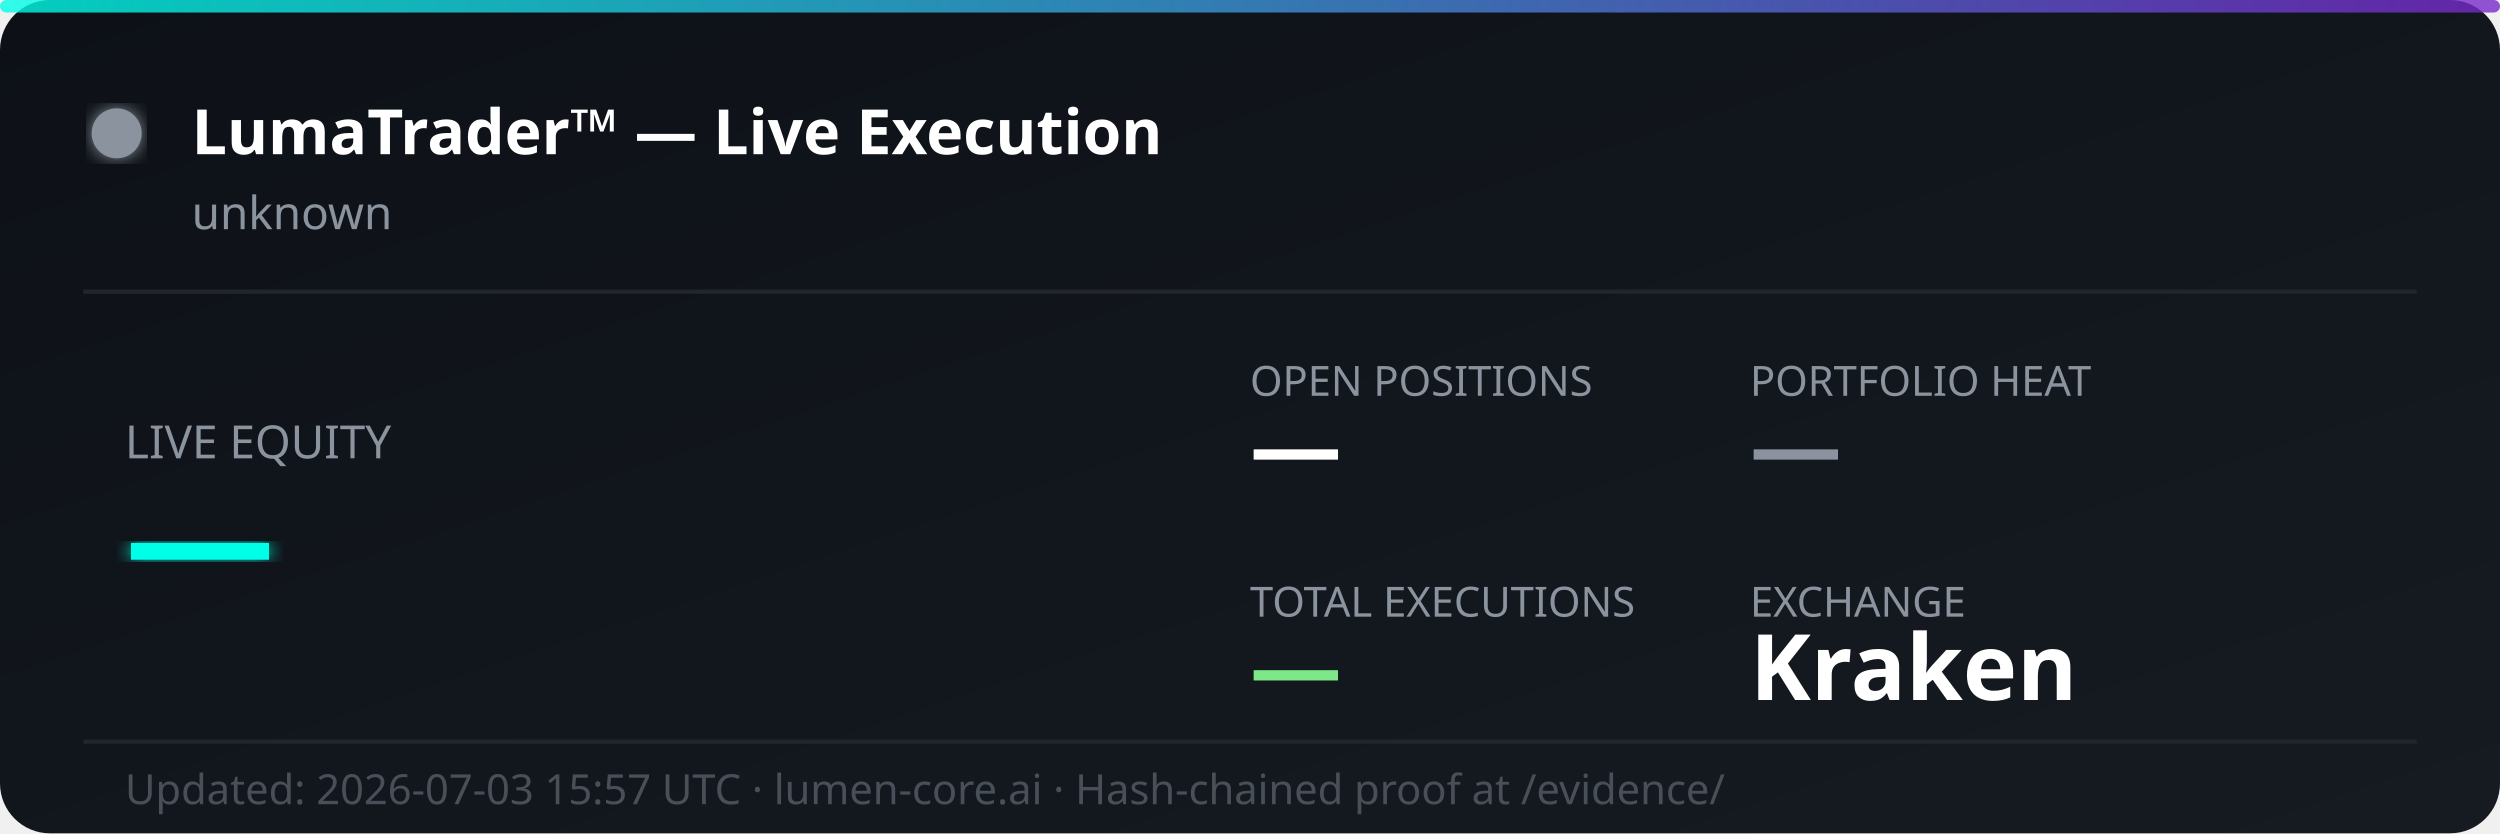
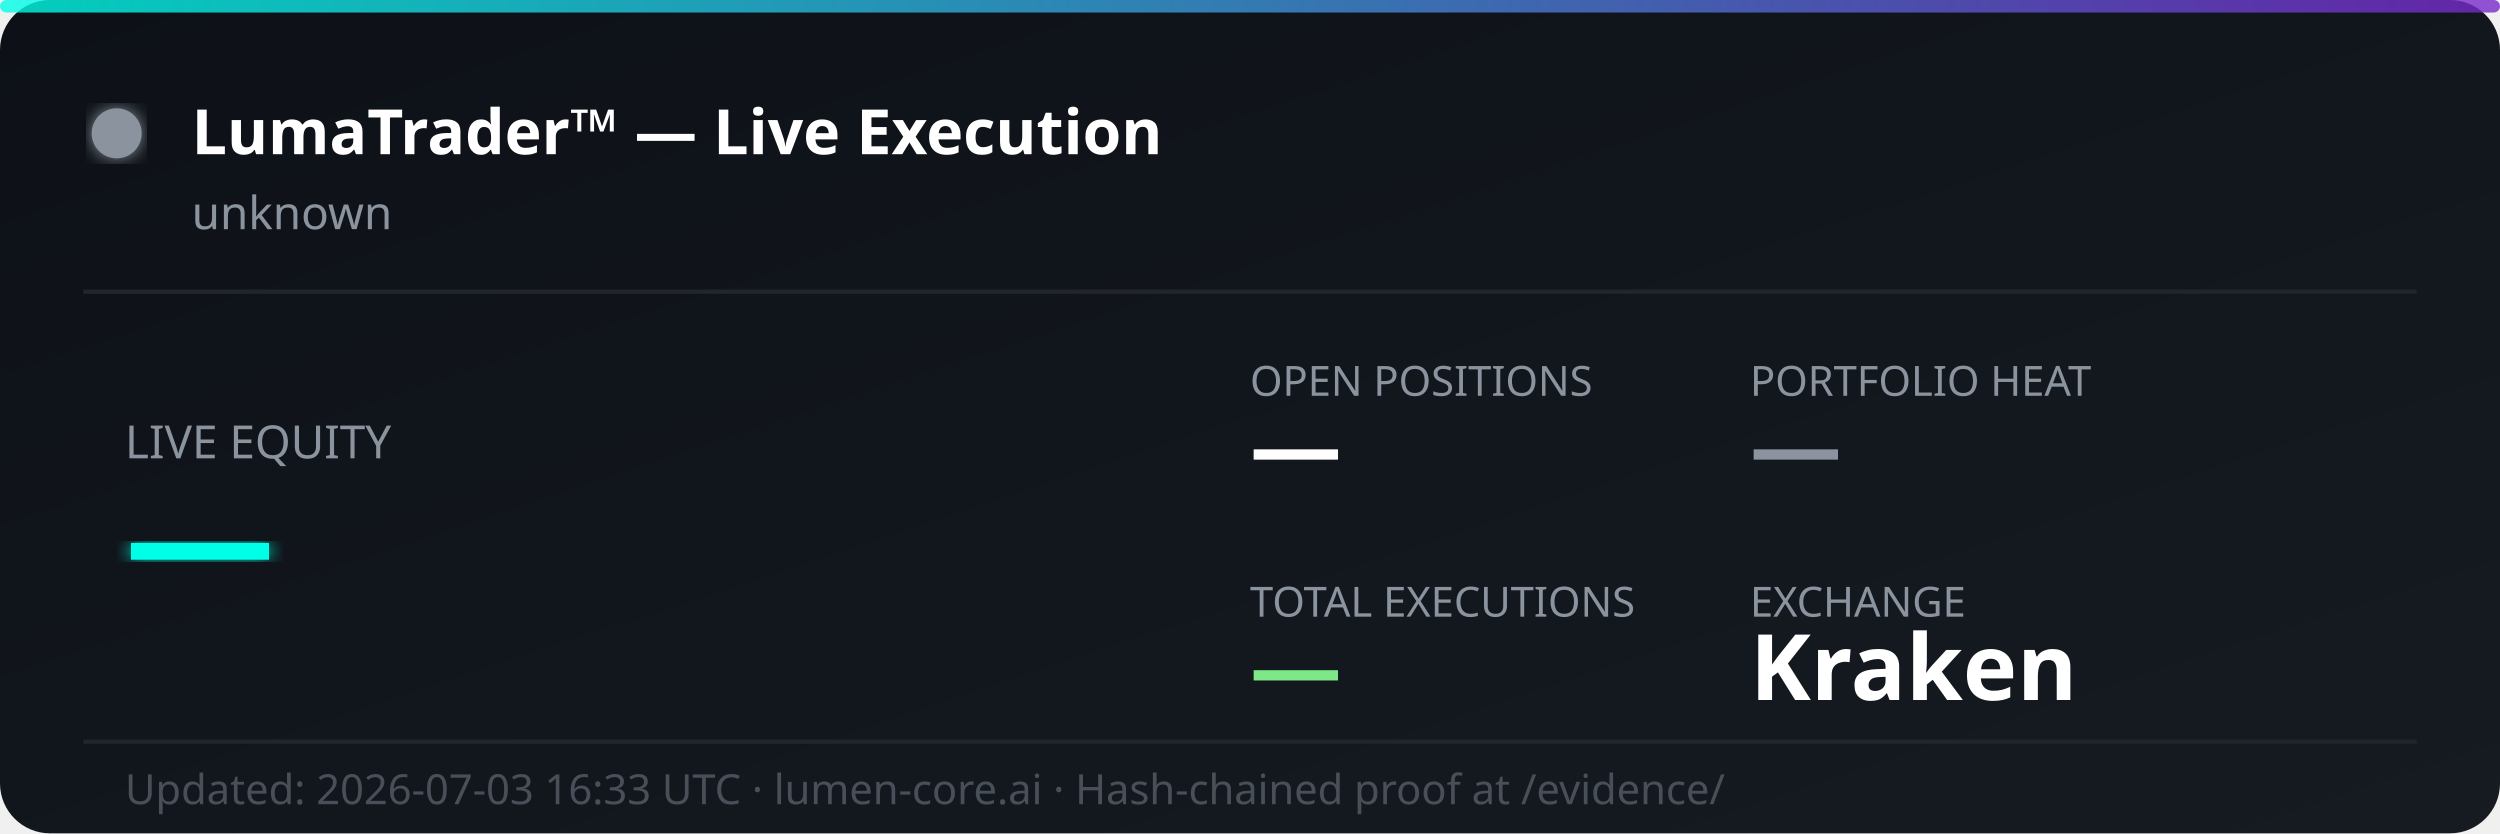
<svg xmlns="http://www.w3.org/2000/svg" width="600" height="200" viewBox="0 0 600 200" fill="none">
  <defs>
    <linearGradient id="bg" x1="0%" y1="0%" x2="100%" y2="100%">
      <stop offset="0%" style="stop-color:#0d1117;stop-opacity:1" />
      <stop offset="100%" style="stop-color:#161b22;stop-opacity:1" />
    </linearGradient>
    <linearGradient id="accent" x1="0%" y1="0%" x2="100%" y2="0%">
      <stop offset="0%" style="stop-color:#00ffe7;stop-opacity:0.8" />
      <stop offset="100%" style="stop-color:#7928ca;stop-opacity:0.8" />
    </linearGradient>
    <filter id="glow">
      <feGaussianBlur stdDeviation="2" result="coloredBlur" />
      <feMerge>
        <feMergeNode in="coloredBlur" />
        <feMergeNode in="SourceGraphic" />
      </feMerge>
    </filter>
  </defs>
  <rect width="600" height="200" rx="12" fill="url(#bg)" />
  <rect width="600" height="3" rx="1.5" fill="url(#accent)" />
  <circle cx="28" cy="32" r="6" fill="#8b949e" filter="url(#glow)">
    <animate attributeName="opacity" values="1;0.3;1" dur="2s" repeatCount="indefinite" />
  </circle>
  <text x="46" y="37" font-family="'Segoe UI', system-ui, sans-serif" font-size="15" font-weight="700" fill="#ffffff">LumaTrader™ — Live Execution</text>
  <text x="46" y="55" font-family="'Segoe UI', system-ui, sans-serif" font-size="11" fill="#8b949e">unknown</text>
  <line x1="20" y1="70" x2="580" y2="70" stroke="#21262d" stroke-width="1" />
  <text x="30" y="110" font-family="'Segoe UI', system-ui, sans-serif" font-size="11" fill="#8b949e">LIVE EQUITY</text>
  <text x="30" y="142" font-family="'Segoe UI', system-ui, sans-serif" font-size="36" font-weight="800" fill="#00ffe7" filter="url(#glow)">—</text>
  <text x="300" y="95" font-family="'Segoe UI', system-ui, sans-serif" font-size="10" fill="#8b949e">OPEN POSITIONS</text>
  <text x="300" y="115" font-family="'Segoe UI', system-ui, sans-serif" font-size="22" font-weight="700" fill="#ffffff">—</text>
  <text x="420" y="95" font-family="'Segoe UI', system-ui, sans-serif" font-size="10" fill="#8b949e">PORTFOLIO HEAT</text>
  <text x="420" y="115" font-family="'Segoe UI', system-ui, sans-serif" font-size="22" font-weight="700" fill="#8b949e">—</text>
  <text x="300" y="148" font-family="'Segoe UI', system-ui, sans-serif" font-size="10" fill="#8b949e">TOTAL EXECUTIONS</text>
  <text x="300" y="168" font-family="'Segoe UI', system-ui, sans-serif" font-size="22" font-weight="700" fill="#7ee787">—</text>
  <text x="420" y="148" font-family="'Segoe UI', system-ui, sans-serif" font-size="10" fill="#8b949e">EXCHANGE</text>
  <text x="420" y="168" font-family="'Segoe UI', system-ui, sans-serif" font-size="22" font-weight="700" fill="#ffffff">Kraken</text>
  <line x1="20" y1="178" x2="580" y2="178" stroke="#21262d" stroke-width="1" />
-   <text x="30" y="193" font-family="'Segoe UI', system-ui, sans-serif" font-size="10" fill="#484f58">Updated: 2026-07-03 15:57 UTC · lumen-core.ai · Hash-chained proof at /evidence/</text>
+   <text x="30" y="193" font-family="'Segoe UI', system-ui, sans-serif" font-size="10" fill="#484f58">Updated: 2026-07-03 16:33 UTC · lumen-core.ai · Hash-chained proof at /evidence/</text>
</svg>
